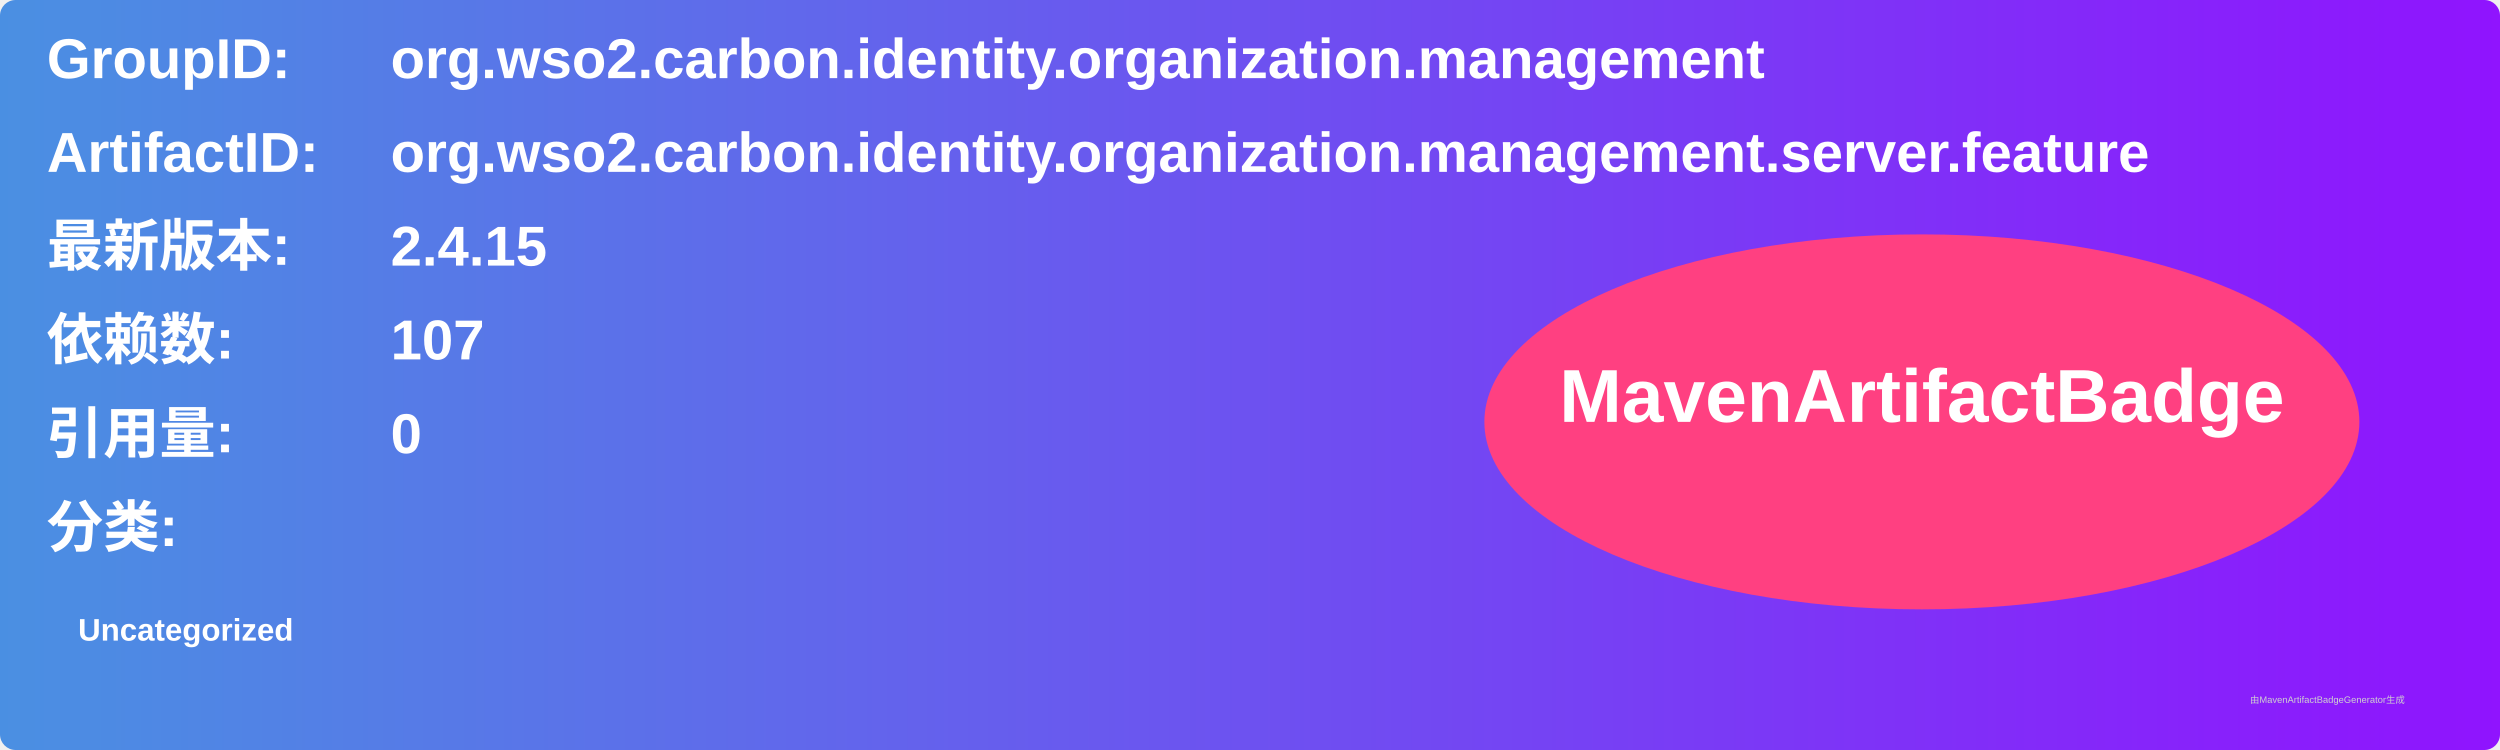
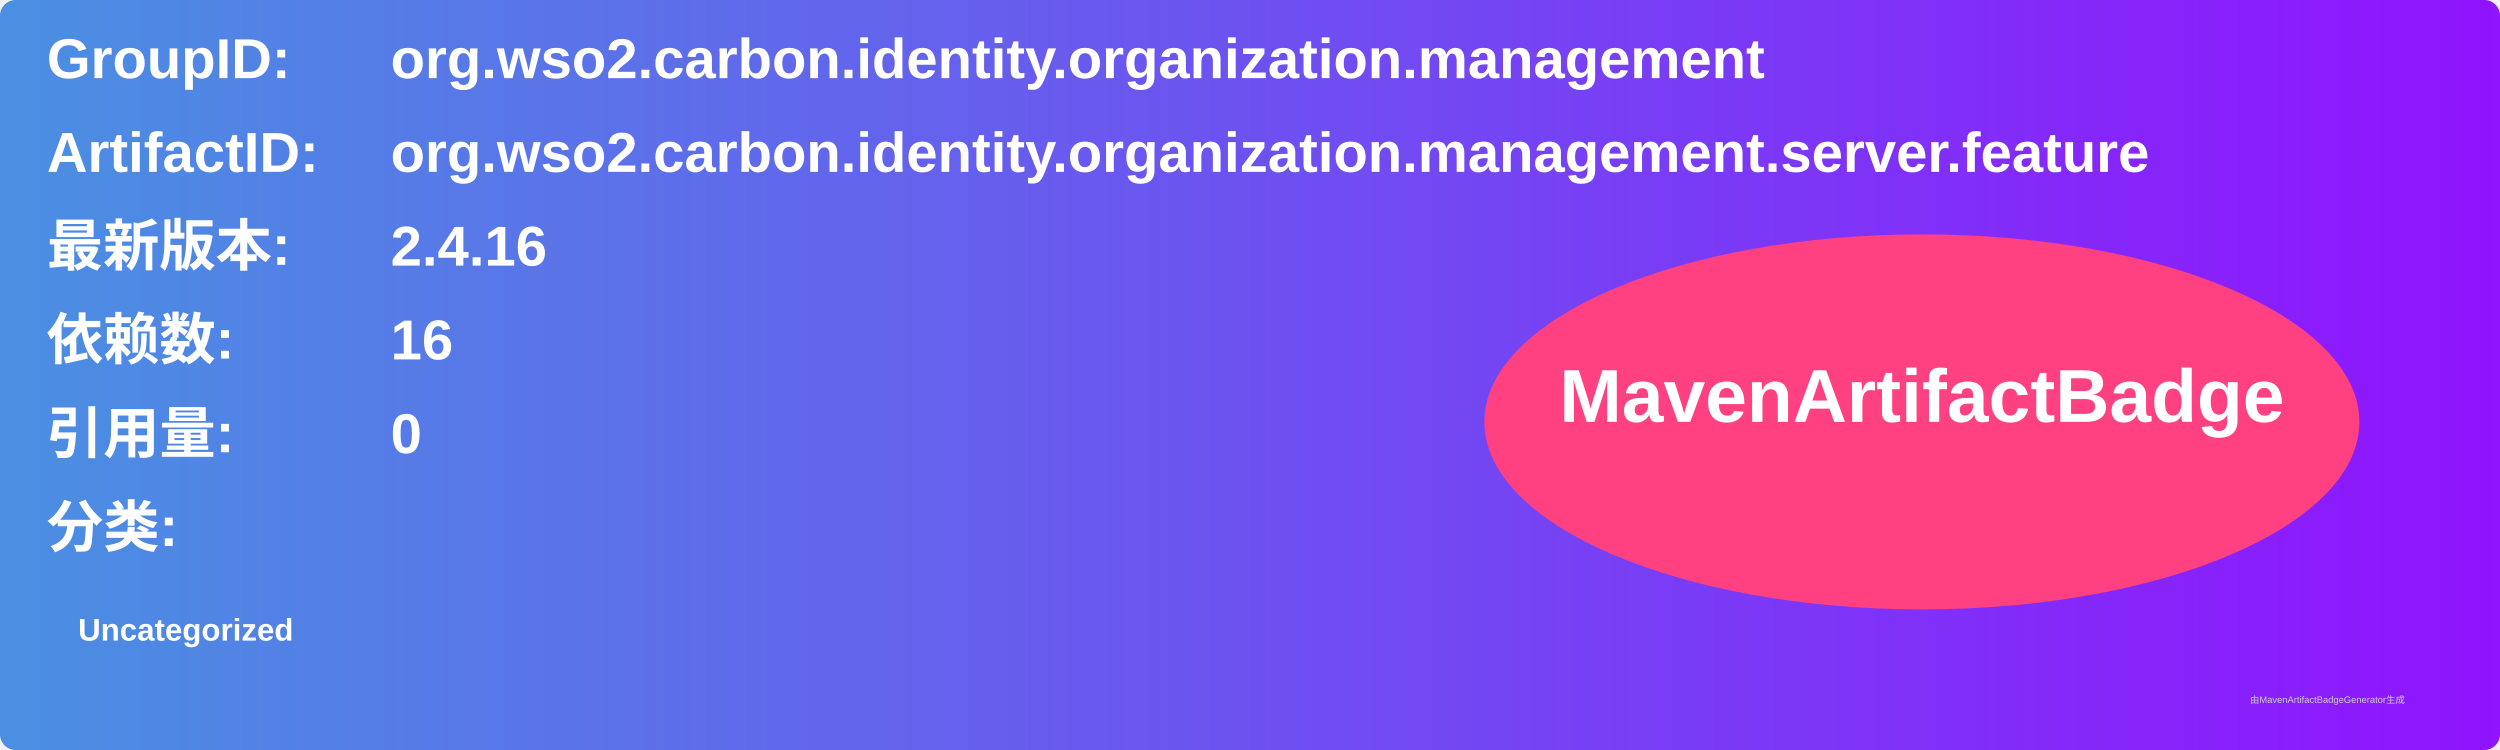
<svg xmlns="http://www.w3.org/2000/svg" width="800" height="240" viewBox="0 0 800 240">
  <linearGradient id="grad" x1="0%" y1="0%" x2="100%" y2="0%">
    <stop offset="0%" stop-color="#4a90e2" />
    <stop offset="100%" stop-color="#9013fe" />
  </linearGradient>
  <rect width="100%" height="100%" rx="5" ry="5" fill="url(#grad)" />
  <g transform="translate(15, 15)">
    <text x="0" y="10" font-family="Arial" font-size="18" fill="white" font-weight="bold" width="260">GroupID:</text>
    <text x="110" y="10" font-family="Arial" font-size="18" fill="white" font-weight="bold" width="460">org.wso2.carbon.identity.organization.management</text>
    <text x="0" y="40" font-family="Arial" font-size="18" fill="white" font-weight="bold" width="260">ArtifactID:</text>
    <text x="110" y="40" font-family="Arial" font-size="18" fill="white" font-weight="bold" width="460">org.wso2.carbon.identity.organization.management.server.feature</text>
    <text x="0" y="70" font-family="Arial" font-size="18" fill="white" font-weight="bold">最新版本:</text>
    <text x="110" y="70" font-family="Arial" font-size="18" fill="white" font-weight="bold">
-       <tspan font-weight="bold">2.4.15</tspan>
+       <tspan font-weight="bold">2.4.16</tspan>
    </text>
    <text x="0" y="100" font-family="Arial" font-size="18" fill="white" font-weight="bold">依赖数: </text>
    <text x="110" y="100" font-family="Arial" font-size="18" fill="white">
-       <tspan font-weight="bold">107</tspan>
+       <tspan font-weight="bold">16</tspan>
    </text>
    <text x="0" y="130" font-family="Arial" font-size="18" fill="white" font-weight="bold">引用量: </text>
    <text x="110" y="130" font-family="Arial" font-size="18" fill="white">
      <tspan font-weight="bold">0</tspan>
    </text>
    <text x="0" y="160" font-family="Arial" font-size="18" fill="white" font-weight="bold">分类:</text>
    <text x="10" y="190" font-family="Arial" font-size="10" fill="white">
      <tspan font-weight="bold">Uncategorized</tspan>
    </text>
    <ellipse cx="600" cy="120" rx="140" ry="60" fill="#ff4081" />
    <text x="600" y="120" text-anchor="middle" font-family="Arial" font-size="24" fill="white" font-weight="bold">MavenArtifactBadge</text>
  </g>
  <text x="720" y="225" font-family="Arial" font-size="3" fill="#d0d0d0">由MavenArtifactBadgeGenerator生成</text>
</svg>
